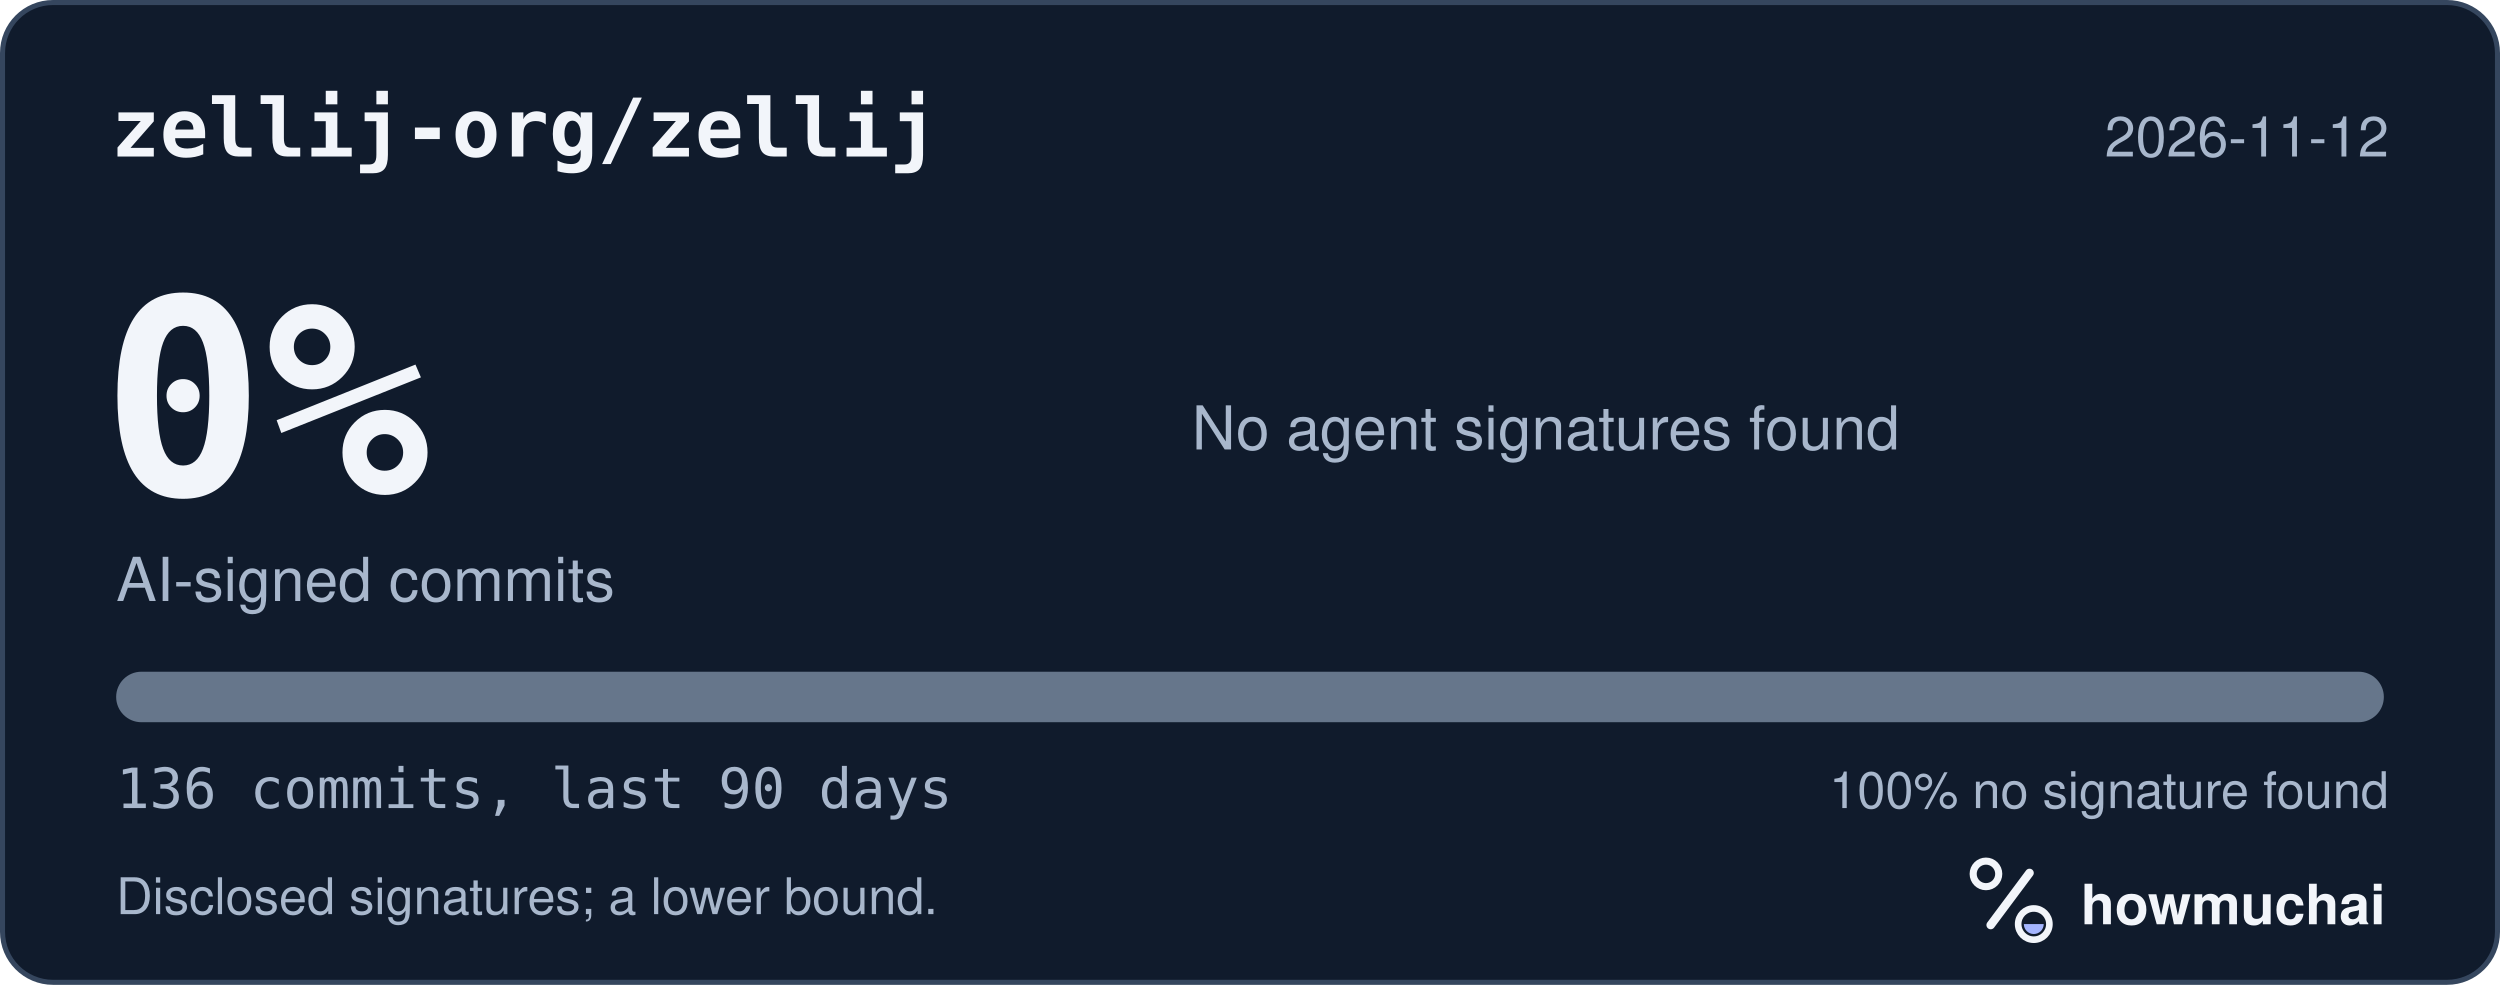
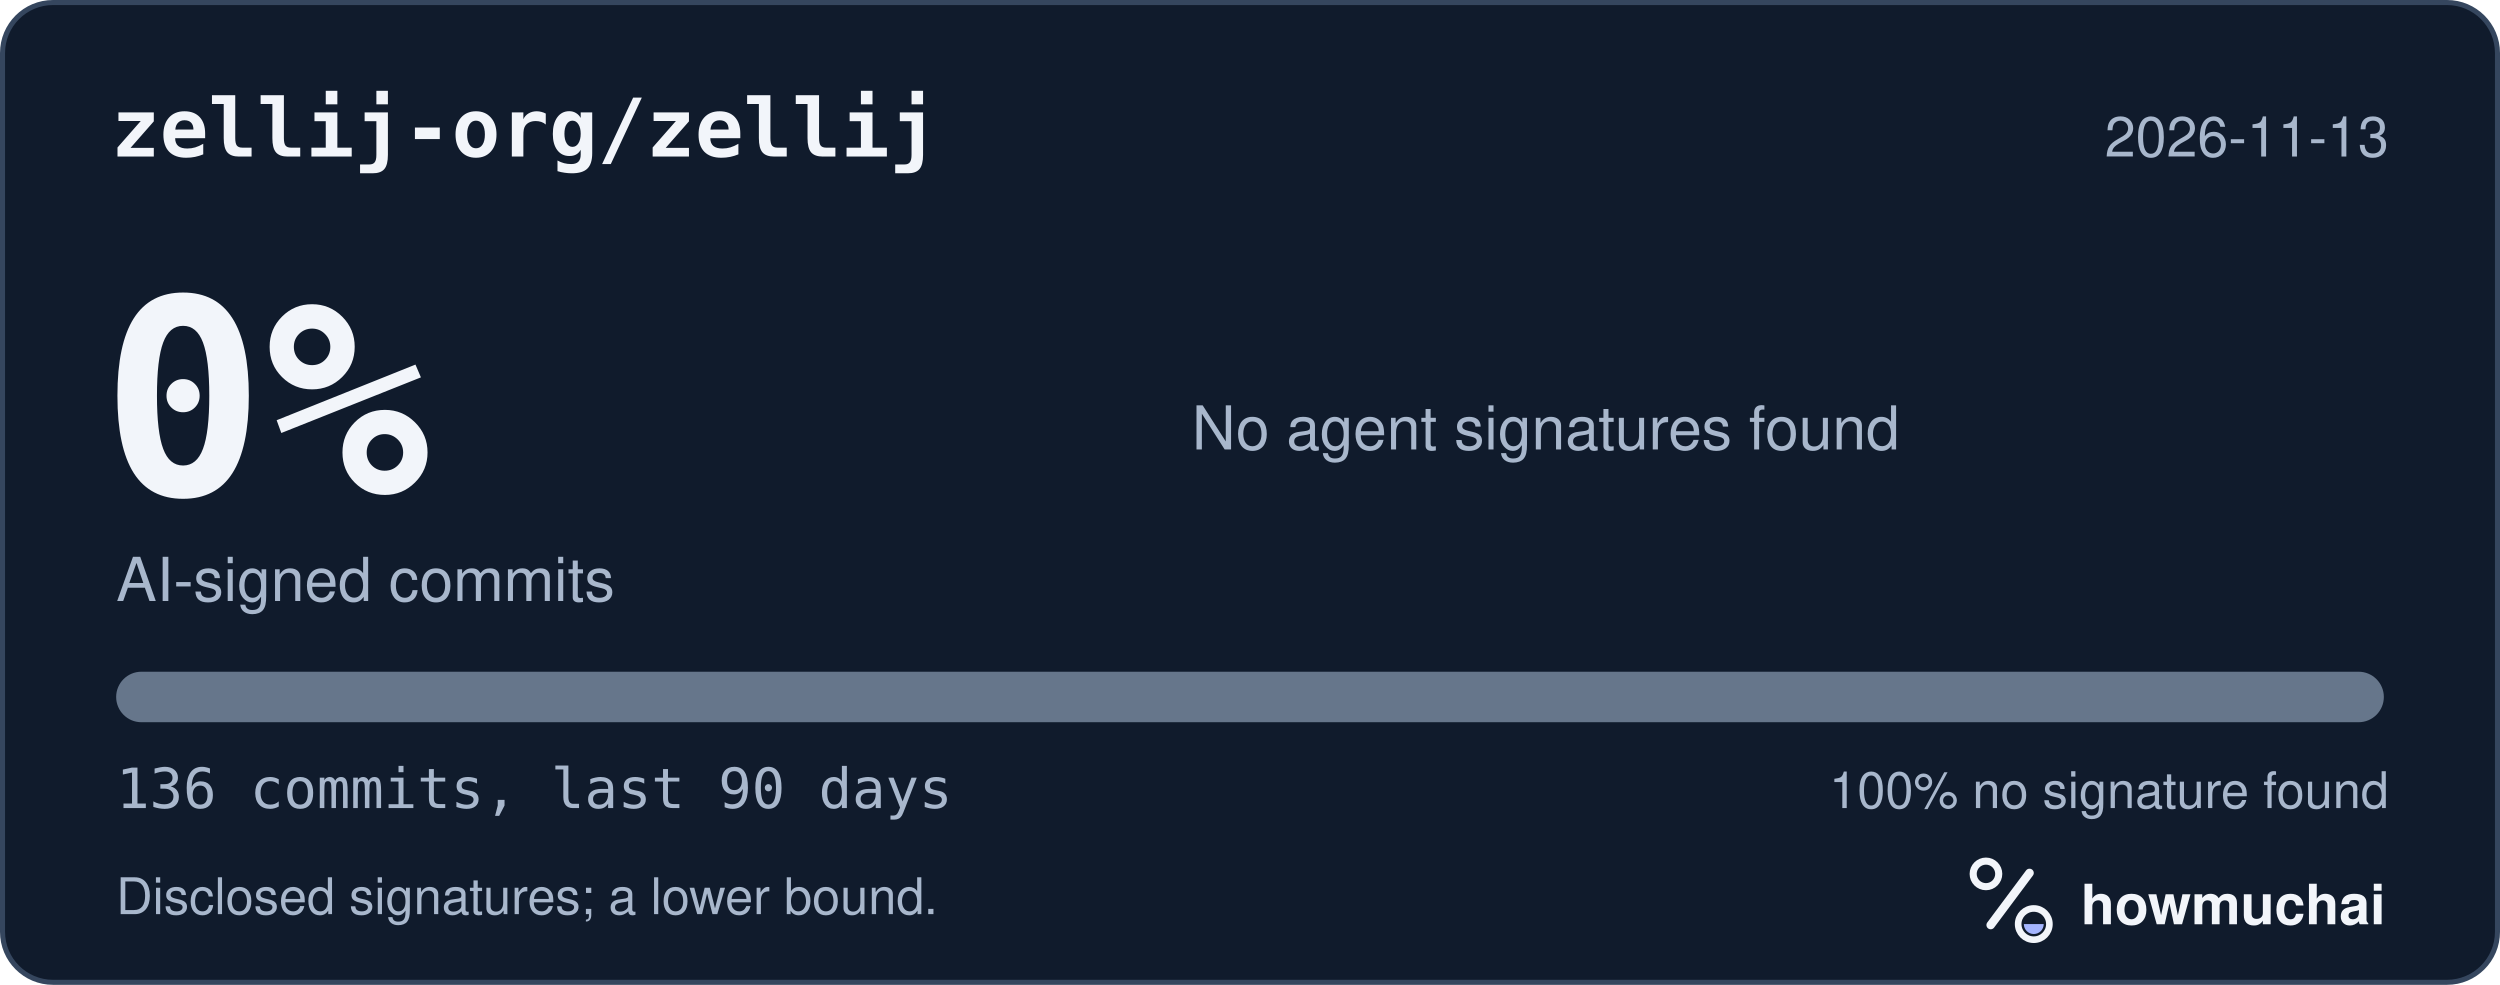
<svg xmlns="http://www.w3.org/2000/svg" width="495" height="195" viewBox="0 0 495 195" role="img" aria-labelledby="hm-t hm-d">
  <rect x="0.5" y="0.5" width="494" height="194" rx="10" fill="#101B2C" stroke="#35465E" />
  <text x="22" y="31" fill="#F2F5FA" font-family="ui-monospace, SF Mono, Menlo, Consolas, IBM Plex Mono, monospace" font-size="16" font-weight="600">zellij-org/zellij</text>
-   <text x="473" y="31" fill="#A8B7CC" font-family="-apple-system, BlinkMacSystemFont, Segoe UI, Helvetica, Arial, Fira Sans, sans-serif" font-size="11" text-anchor="end">2026-11-12</text>
+   <text x="473" y="31" fill="#A8B7CC" font-family="-apple-system, BlinkMacSystemFont, Segoe UI, Helvetica, Arial, Fira Sans, sans-serif" font-size="11" text-anchor="end">2026-11-13</text>
  <text x="20" y="98" fill="#F2F5FA" font-family="ui-monospace, SF Mono, Menlo, Consolas, IBM Plex Mono, monospace" font-size="54" font-weight="700">0%</text>
  <text x="23" y="119" fill="#A8B7CC" font-family="-apple-system, BlinkMacSystemFont, Segoe UI, Helvetica, Arial, Fira Sans, sans-serif" font-size="12">AI-signed commits</text>
  <text x="236" y="89" fill="#A8B7CC" font-family="-apple-system, BlinkMacSystemFont, Segoe UI, Helvetica, Arial, Fira Sans, sans-serif" font-size="12">No agent signatures found</text>
  <defs>
    <clipPath id="hm-bar">
      <rect x="23" y="133" width="449" height="10" rx="5" />
    </clipPath>
  </defs>
  <rect x="23" y="133" width="449" height="10" rx="5" fill="#66768B" />
  <g clip-path="url(#hm-bar)" />
  <text x="23" y="160" fill="#A8B7CC" font-family="ui-monospace, SF Mono, Menlo, Consolas, IBM Plex Mono, monospace" font-size="11">136 commits, last 90 days</text>
  <text x="473" y="160" fill="#A8B7CC" font-family="-apple-system, BlinkMacSystemFont, Segoe UI, Helvetica, Arial, Fira Sans, sans-serif" font-size="10" text-anchor="end">100% no signature found</text>
  <text x="23" y="181" fill="#A8B7CC" font-family="-apple-system, BlinkMacSystemFont, Segoe UI, Helvetica, Arial, Fira Sans, sans-serif" font-size="10">Disclosed signatures; a lower bound.</text>
  <g transform="translate(386 166) scale(0.046875)">
    <circle cx="154" cy="150" r="54" fill="none" stroke="#F2F5FA" stroke-width="30" />
    <path d="M174 366 338 146" fill="none" stroke="#F2F5FA" stroke-width="36" stroke-linecap="round" />
    <circle cx="356" cy="362" r="66" fill="none" stroke="#F2F5FA" stroke-width="28" />
    <path d="M314 362a42 42 0 0 0 84 0Z" fill="#A4B5FF" />
  </g>
  <text x="412" y="183" fill="#F2F5FA" font-family="-apple-system, BlinkMacSystemFont, Segoe UI, Helvetica, Arial, Fira Sans, sans-serif" font-size="11" font-weight="650">howmuchai</text>
</svg>
